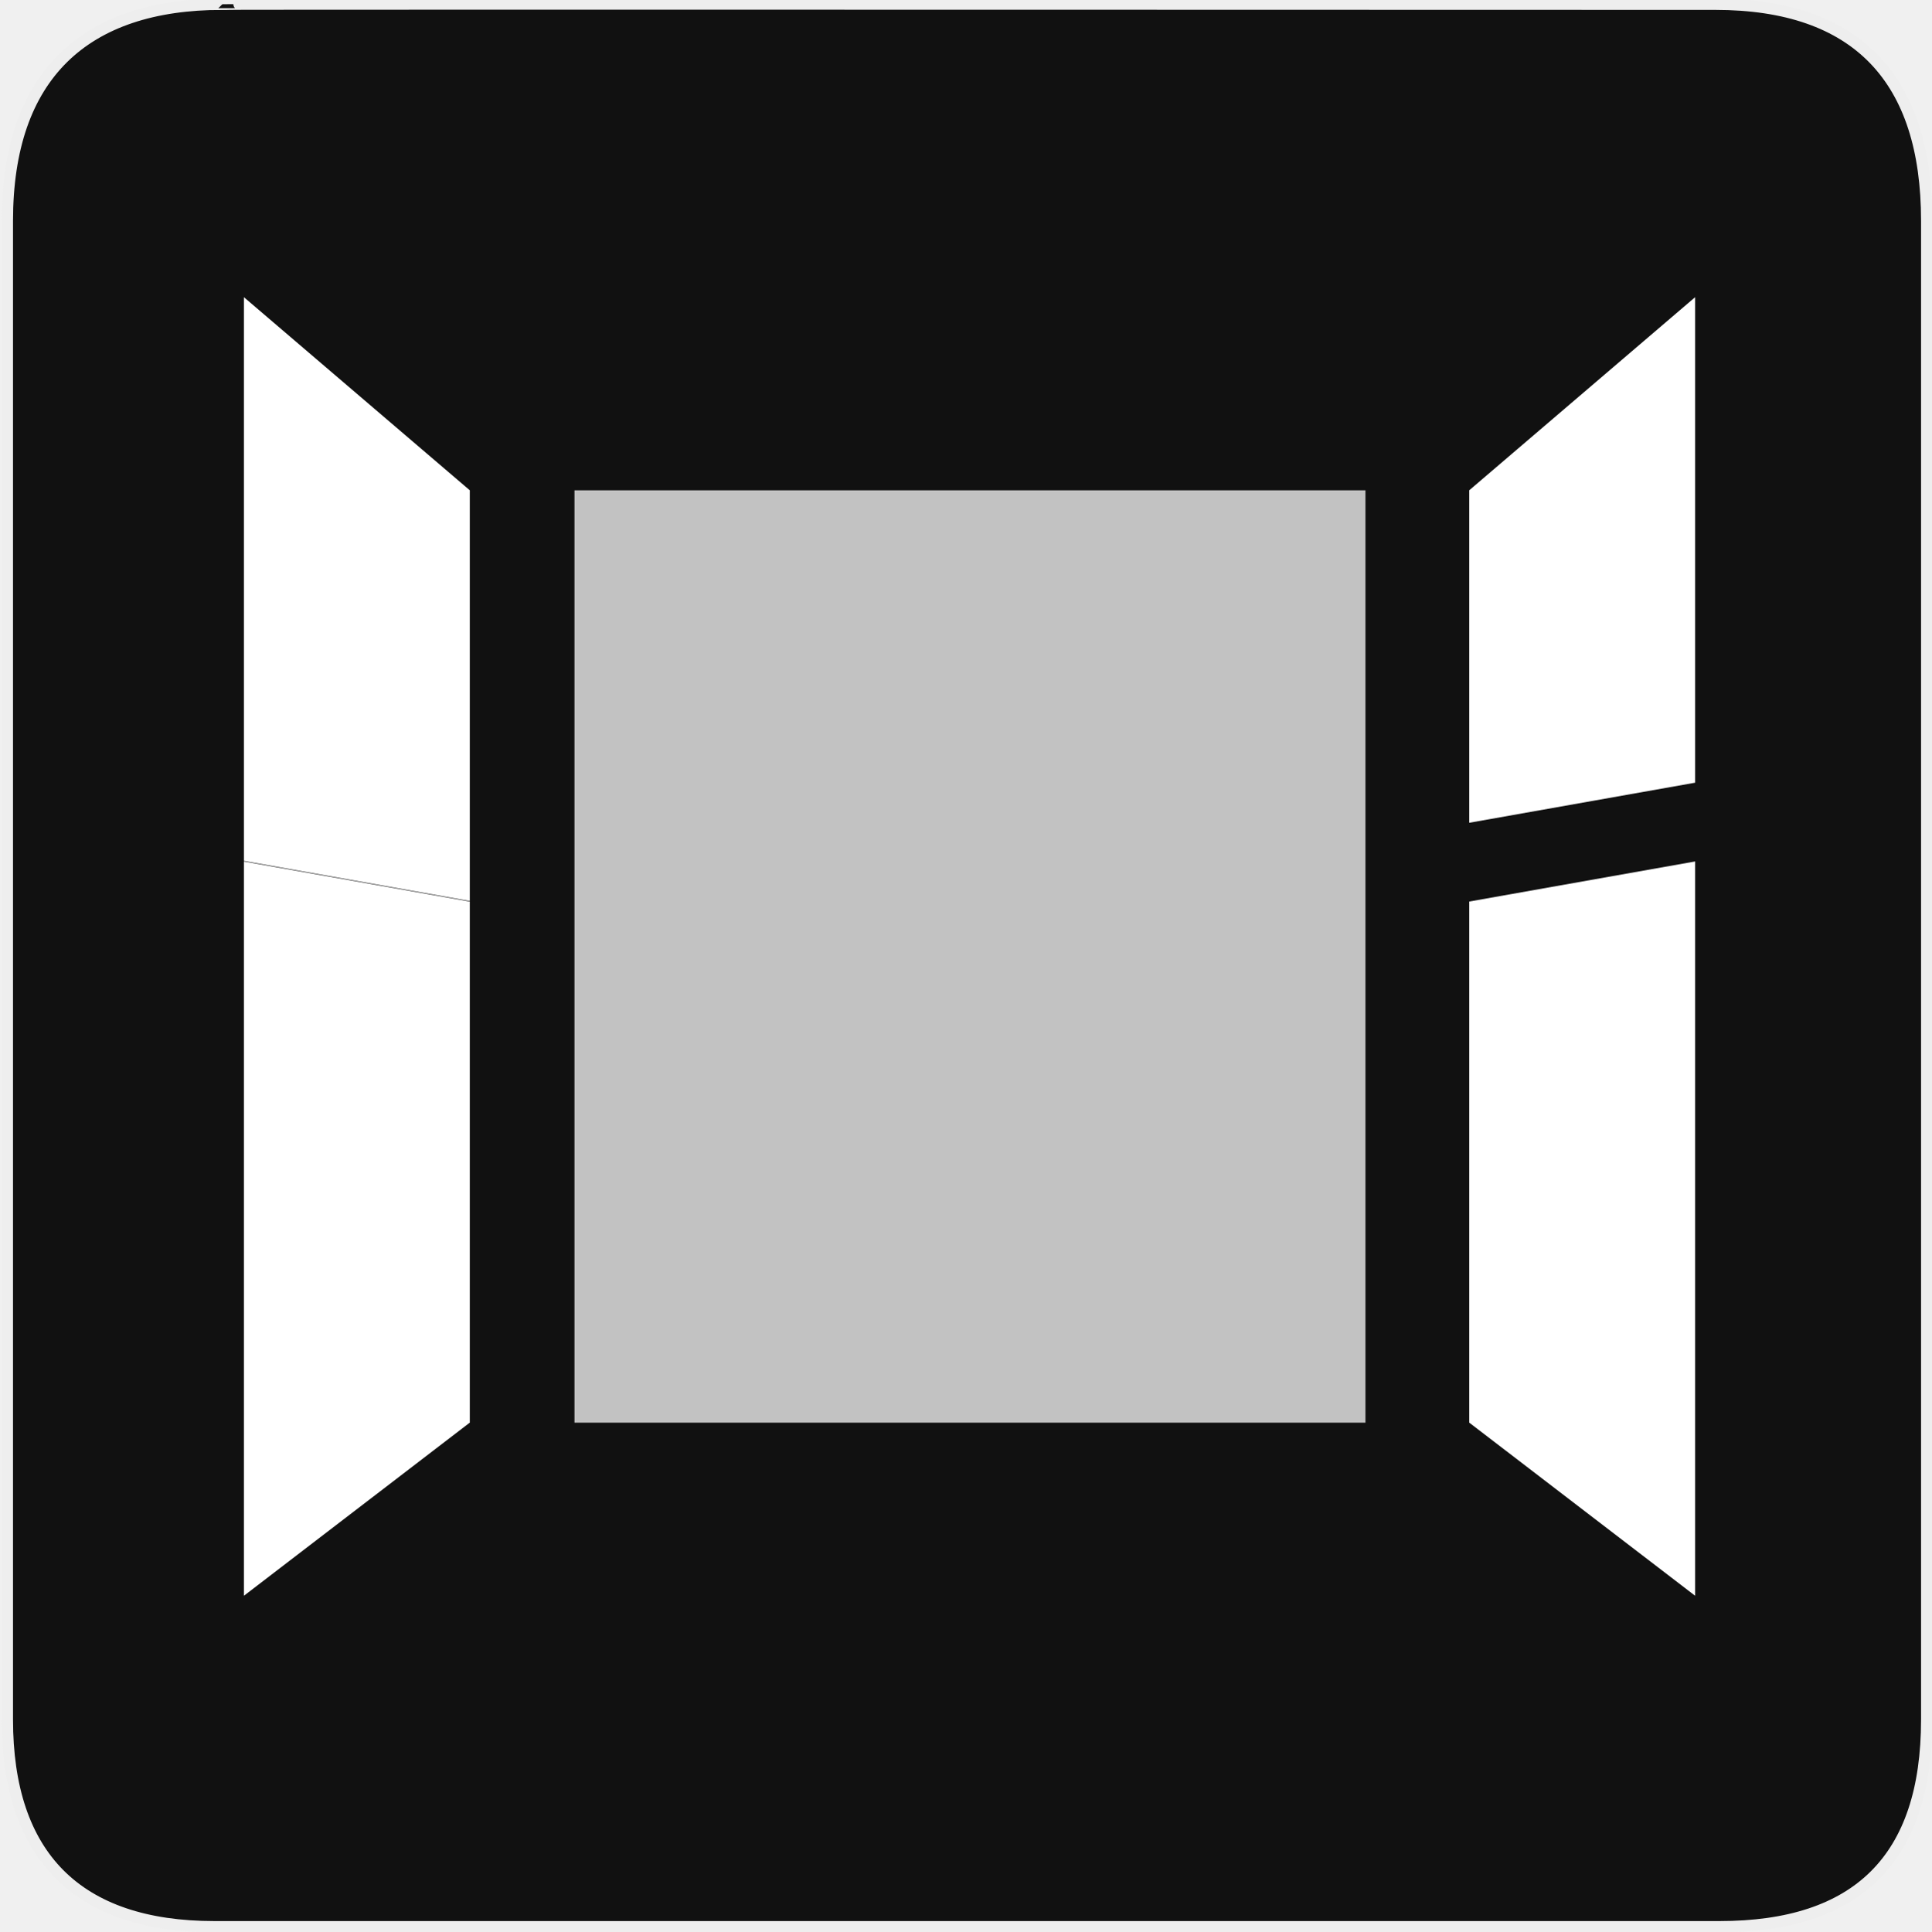
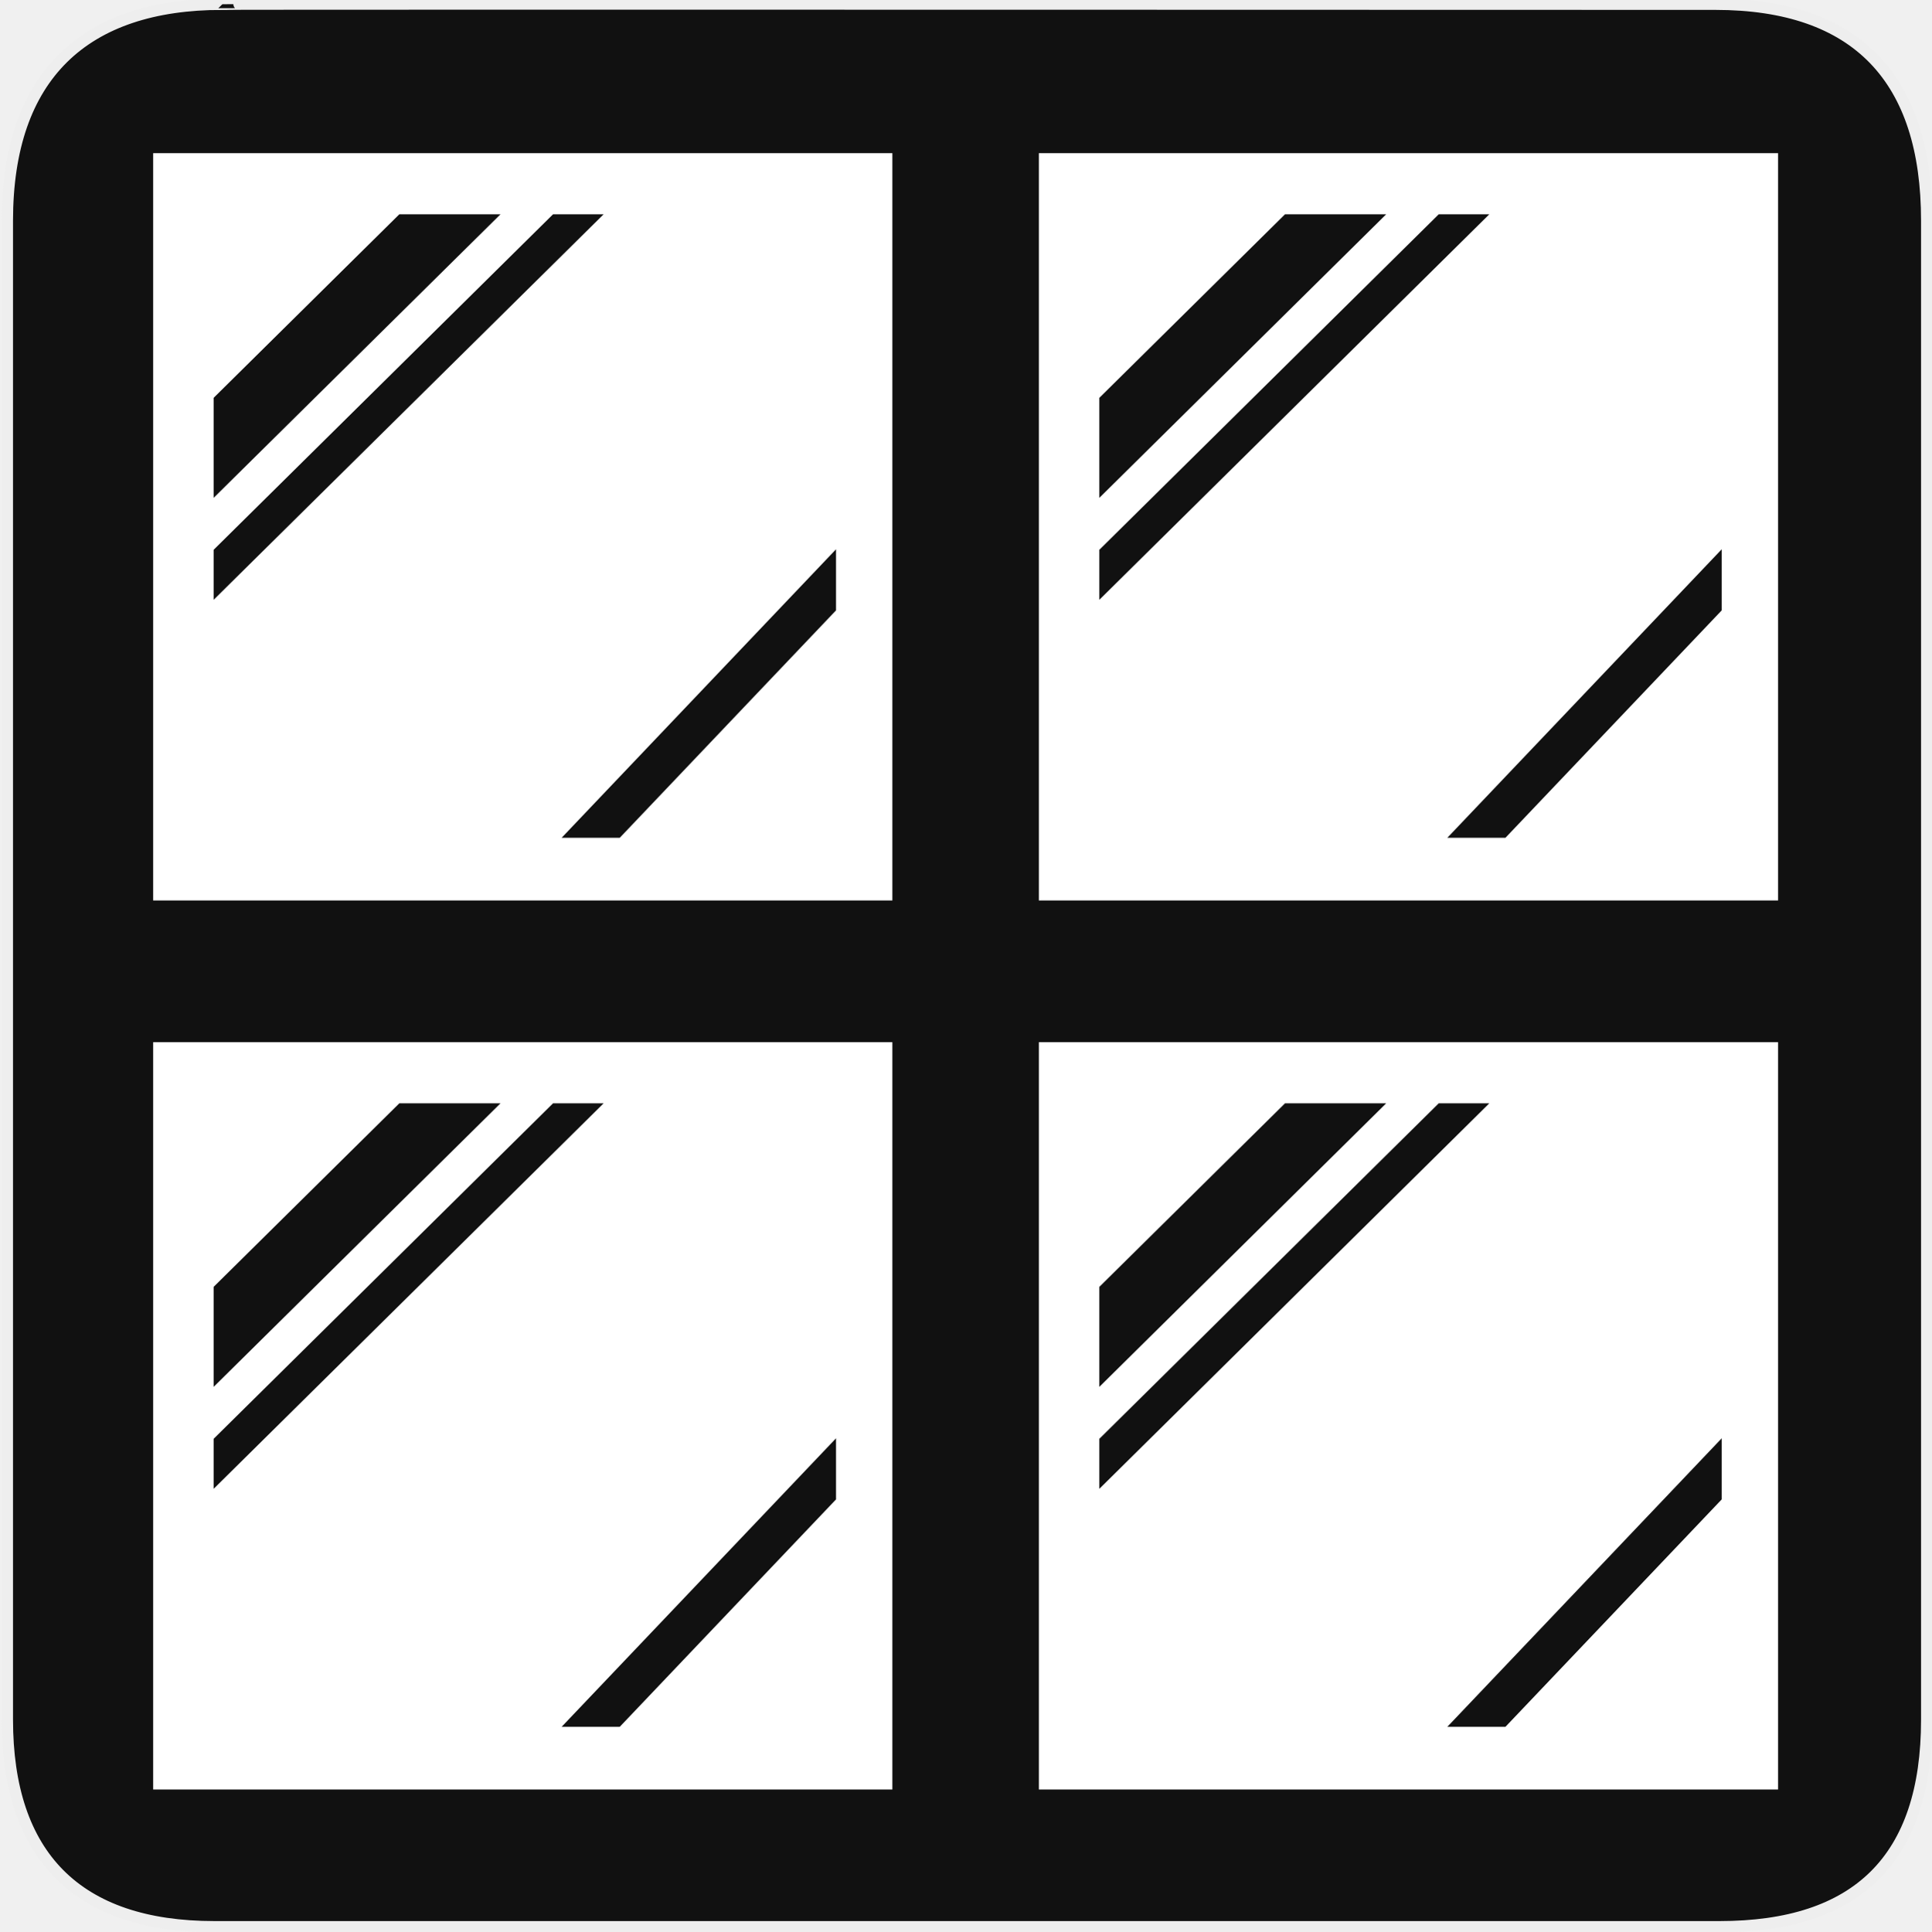
<svg xmlns="http://www.w3.org/2000/svg" version="1.0" width="580" height="580" id="svg2">
  <defs id="defs4">
    <clipPath id="clipoutline2" clipPathUnits="userSpaceOnUse">
      <path d="M 55.8,12 L 56.56,12.16 C 65.4,9.22 85.24,20.8 80.82,31.12 C 79.7,32.74 79.89,35.62 81.24,37.43 L 56.43,62.25 C 55.04,60.86 51.95,60.89 50.53,62.25 L 9.5,101.63 C 5.76,105.22 8.7,108.27 10.28,109.88 L 17.64,117.24 C 19.25,118.84 23.5,121 26.52,117.8 L 65.24,76.99 C 66.59,75.57 66.6,72.52 65.24,71.12 C 65.24,71.12 65.25,71.1 65.24,71.1 L 90.15,46.2 C 92.78,48.57 95.264,48.775 97.62,48.13 C 102.171,46.885 104.707,51.337 107.43,54.59 L 106.2,55.8 C 104.38,57.64 104.55,60.74 106.59,62.78 C 108.63,64.82 111.74,64.99 113.56,63.17 L 121.7,55.04 C 123.52,53.2 123.35,50.1 121.3,48.07 C 119.46,46.22 116.79,45.98 114.93,47.3 C 109.35,41.04 112.28,40.1 104.92,31.95 L 91.13,17.86 C 81.2,8.12 68.3,8.13 55.8,12 z" id="outline2" />
    </clipPath>
    <clipPath id="clipoutline1" clipPathUnits="userSpaceOnUse">
      <path d="M 22.42,17.2 L 35.38,30.15 L 32.88,38.93 L 24.1,41.43 L 11.14,28.47 L 5.28,34.33 L 20.17,55.79 L 37.73,52.45 L 99.36,118.07 C 108.8,127.58 121.53,113.32 112.7,105.2 L 46.85,42.92 L 50.86,25.16 L 28.72,10.89 L 22.42,17.2 z M 103.48,109.17 C 105.16,107.49 107.88,107.49 109.56,109.17 C 111.24,110.85 111.24,113.57 109.56,115.25 C 107.88,116.92 105.16,116.92 103.48,115.25 C 101.8,113.57 101.8,110.85 103.48,109.17 z" id="outline1" />
    </clipPath>
    <style type="text/css" id="style6">
   
    .fil0 {fill:#EF7900}
   
  </style>
    <marker viewBox="0 0 10 10" refY="5" refX="10" orient="auto" markerWidth="4" markerUnits="strokeWidth" markerHeight="3" id="ArrowStart">
      <path id="path2295" d="M 10 0 L 0 5 L 10 10 z" />
    </marker>
    <marker viewBox="0 0 10 10" refY="5" refX="0" orient="auto" markerWidth="4" markerUnits="strokeWidth" markerHeight="3" id="ArrowEnd">
      <path id="path2292" d="M 0 0 L 10 5 L 0 10 z" />
    </marker>
  </defs>
  <g id="g1327" transform="translate(0.5,-0.5)">
    <path d="M 66.275,1.768 C 24.94,1.768 1.704,23.139 1.704,66.804 l 0,450.123 c 0,40.844 20.894,62.229 62.192,62.229 l 452.024,0 c 41.307,0 62.229,-20.316 62.229,-62.229 l 0,-450.123 c 0,-42.601 -20.922,-65.036 -63.522,-65.036 -0.003,0 -448.494,-0.143 -448.352,0 z" style="fill:#111111;stroke:#eeeeee;stroke-width:3.408" id="path1329" />
  </g>
  <g id="g2319" transform="translate(879.2912,36.80512)">
    <path id="path2323" style="fill:#ffffff;stroke:none" d="" />
  </g>
  <g id="g2325" transform="translate(879.2912,36.80512)">
    <path id="path2329" style="fill:#ffffff;stroke:none" d="" />
  </g>
-   <rect style="color:#000000;fill:#ffffff;fill-opacity:0.746;fill-rule:evenodd;stroke:none;stroke-width:24;marker:none;visibility:visible;display:inline;overflow:visible;enable-background:accumulate;opacity:1" id="rect3816" width="237.548" height="280.014" x="172.534" y="147.251" ry="0" />
-   <path style="color:#000000;fill:#ffffff;fill-opacity:1;fill-rule:evenodd;stroke:none;stroke-width:24;marker:none;visibility:visible;display:inline;overflow:visible;enable-background:accumulate" d="m 509.094,89.25 -67.844,58 0,99.851 67.844,-12.039 z m 0,169.469 -67.844,12.039 0,156.493 67.844,52 z" id="rect3816-8" />
-   <path style="color:#000000;fill:#ffffff;fill-opacity:1;fill-rule:evenodd;stroke:none;stroke-width:24;marker:none;visibility:visible;display:inline;overflow:visible;enable-background:accumulate" d="m 73.25,89.25 67.844,58 0,123.351 -67.844,-12.039 z m 0,169.469 67.844,12.039 0,156.493 -67.844,52 z" id="rect3816-8-4" />
+   <path style="fill:#ffffff" d="m 45.998,46 0,224.429 222.005,0 0,-224.429 z M 64.161,119.481 119.92,64.362 l 30.385,0 -86.144,85.154 z m 0,60.653 0,-15.018 L 166.085,64.362 l 15.192,0 z m 186.919,3.178 -64.956,68.3 -17.453,0 82.411,-86.652 0,18.352 z" id="path11" />
+   <path style="fill:#ffffff" d="m 311.998,46 0,224.429 222.005,0 0,-224.429 z m 18.163,73.481 55.759,-55.119 30.385,0 -86.144,85.154 z m 0,60.653 0,-15.018 101.924,-100.754 15.192,0 z m 186.919,3.178 -64.956,68.3 -17.453,0 82.411,-86.652 0,18.352 z" id="path11-6" />
+   <path style="fill:#ffffff" d="m 45.998,313 0,224.429 222.005,0 0,-224.429 z m 18.163,73.481 55.759,-55.119 30.385,0 -86.144,85.154 z m 0,60.653 0,-15.018 101.924,-100.754 15.192,0 z m 186.919,3.178 -64.956,68.3 -17.453,0 82.411,-86.652 0,18.352 z" id="path11-62" />
+   <path style="fill:#ffffff" d="m 311.998,313 0,224.429 222.005,0 0,-224.429 z m 18.163,73.481 55.759,-55.119 30.385,0 -86.144,85.154 z m 0,60.653 0,-15.018 101.924,-100.754 15.192,0 z m 186.919,3.178 -64.956,68.3 -17.453,0 82.411,-86.652 0,18.352 z" id="path11-6-9" />
</svg>
